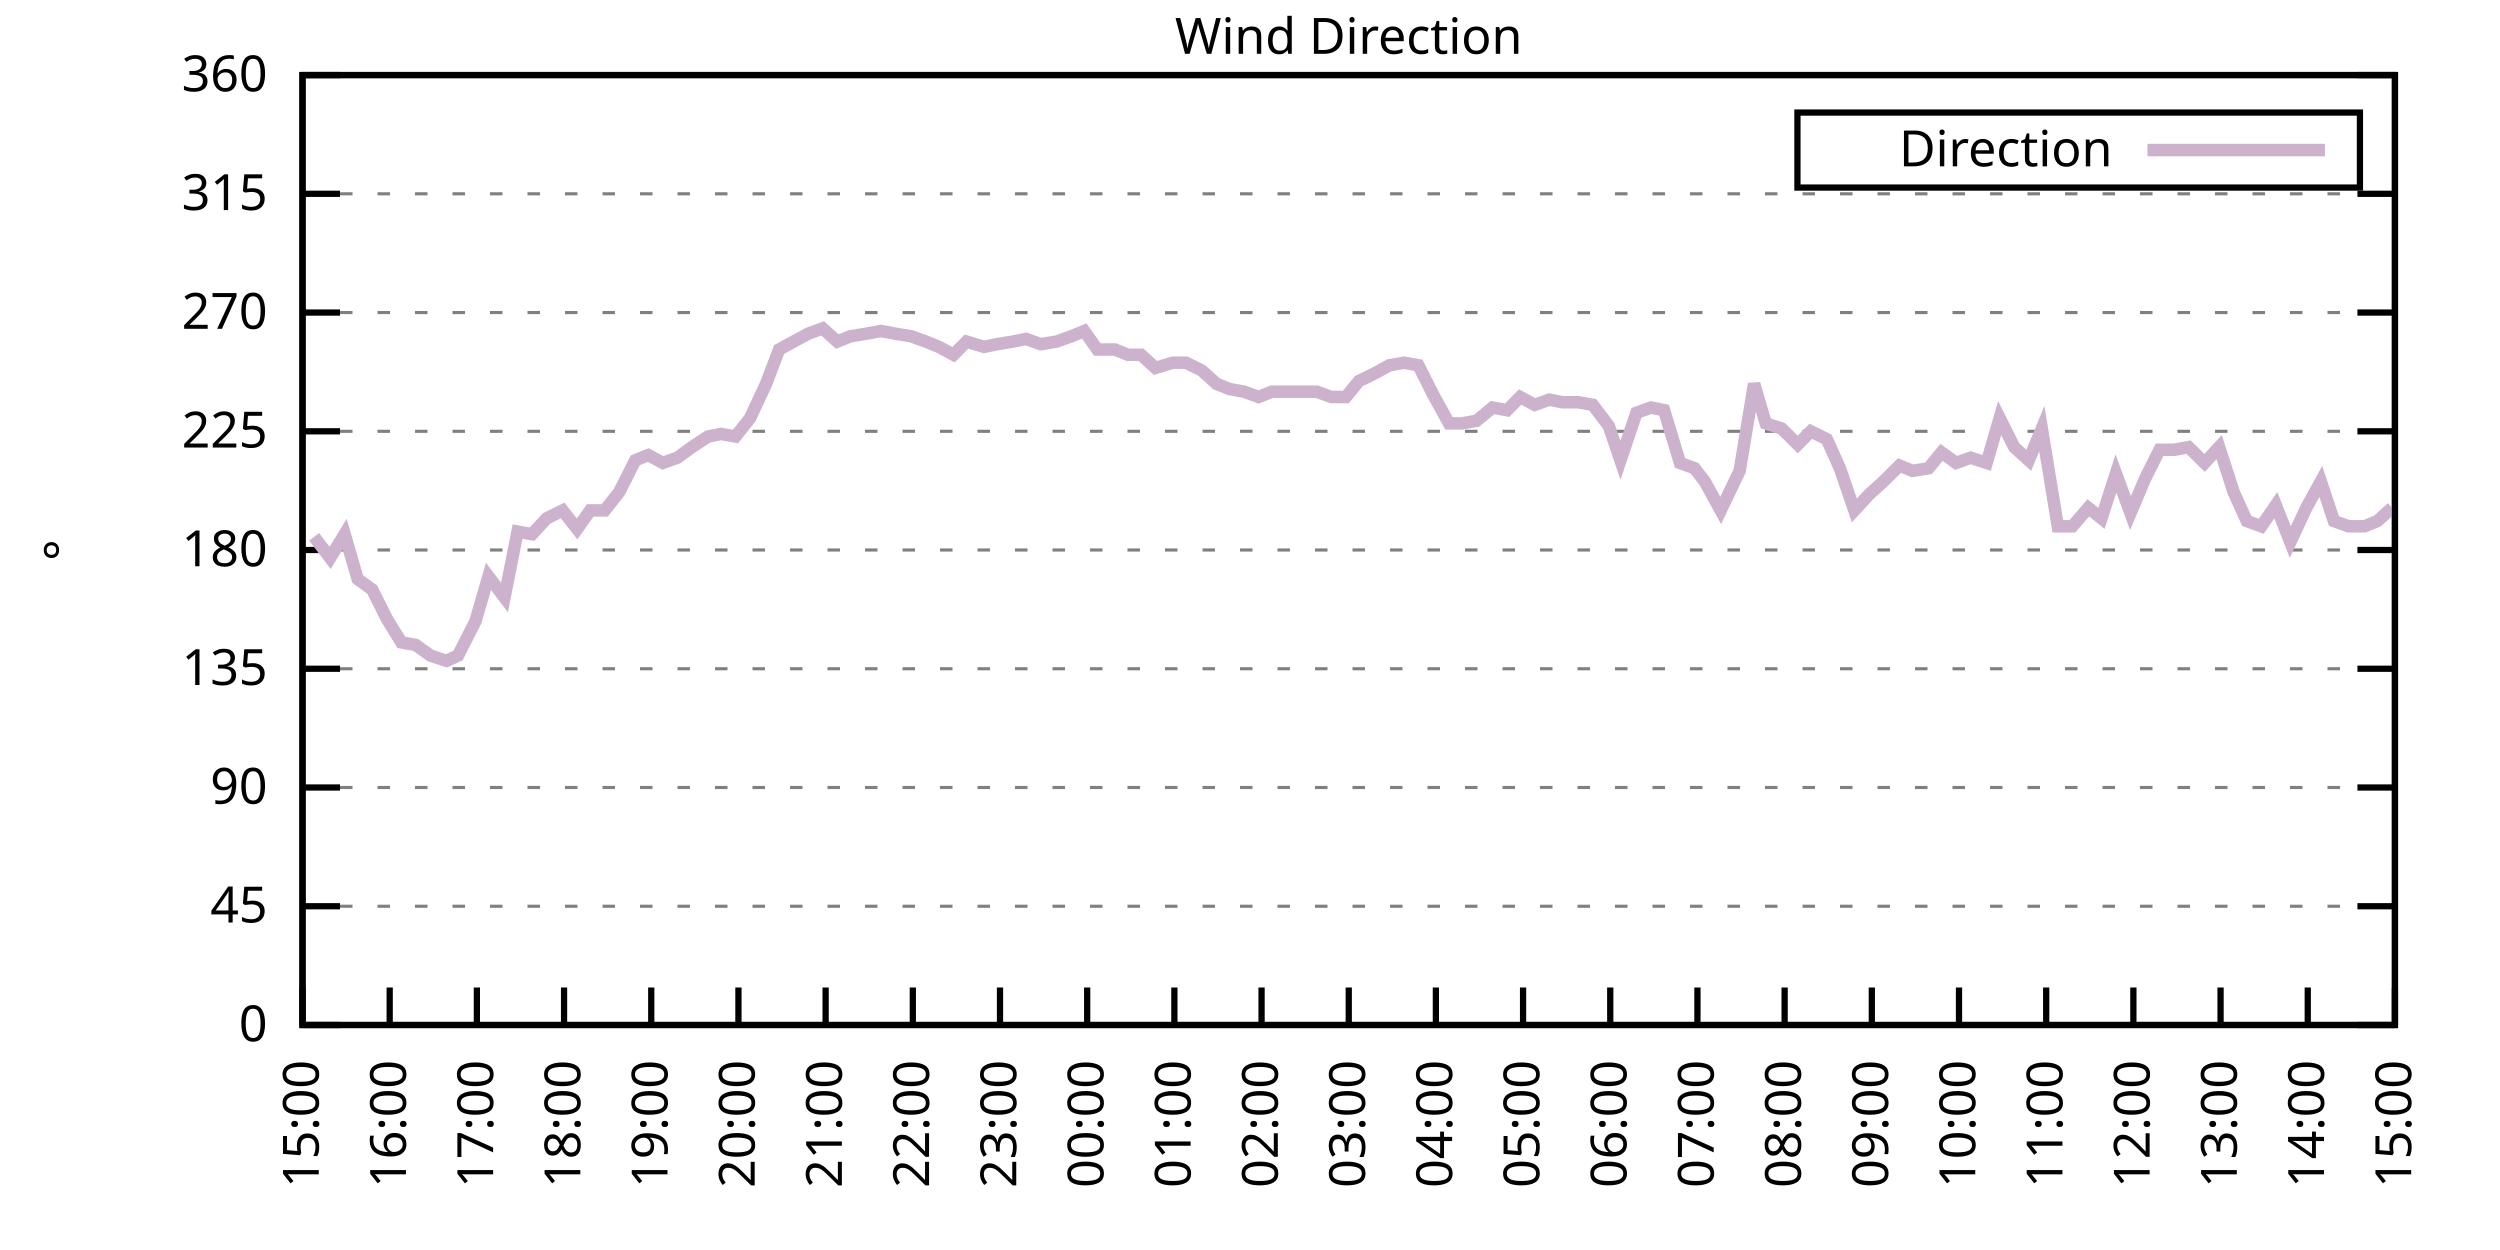
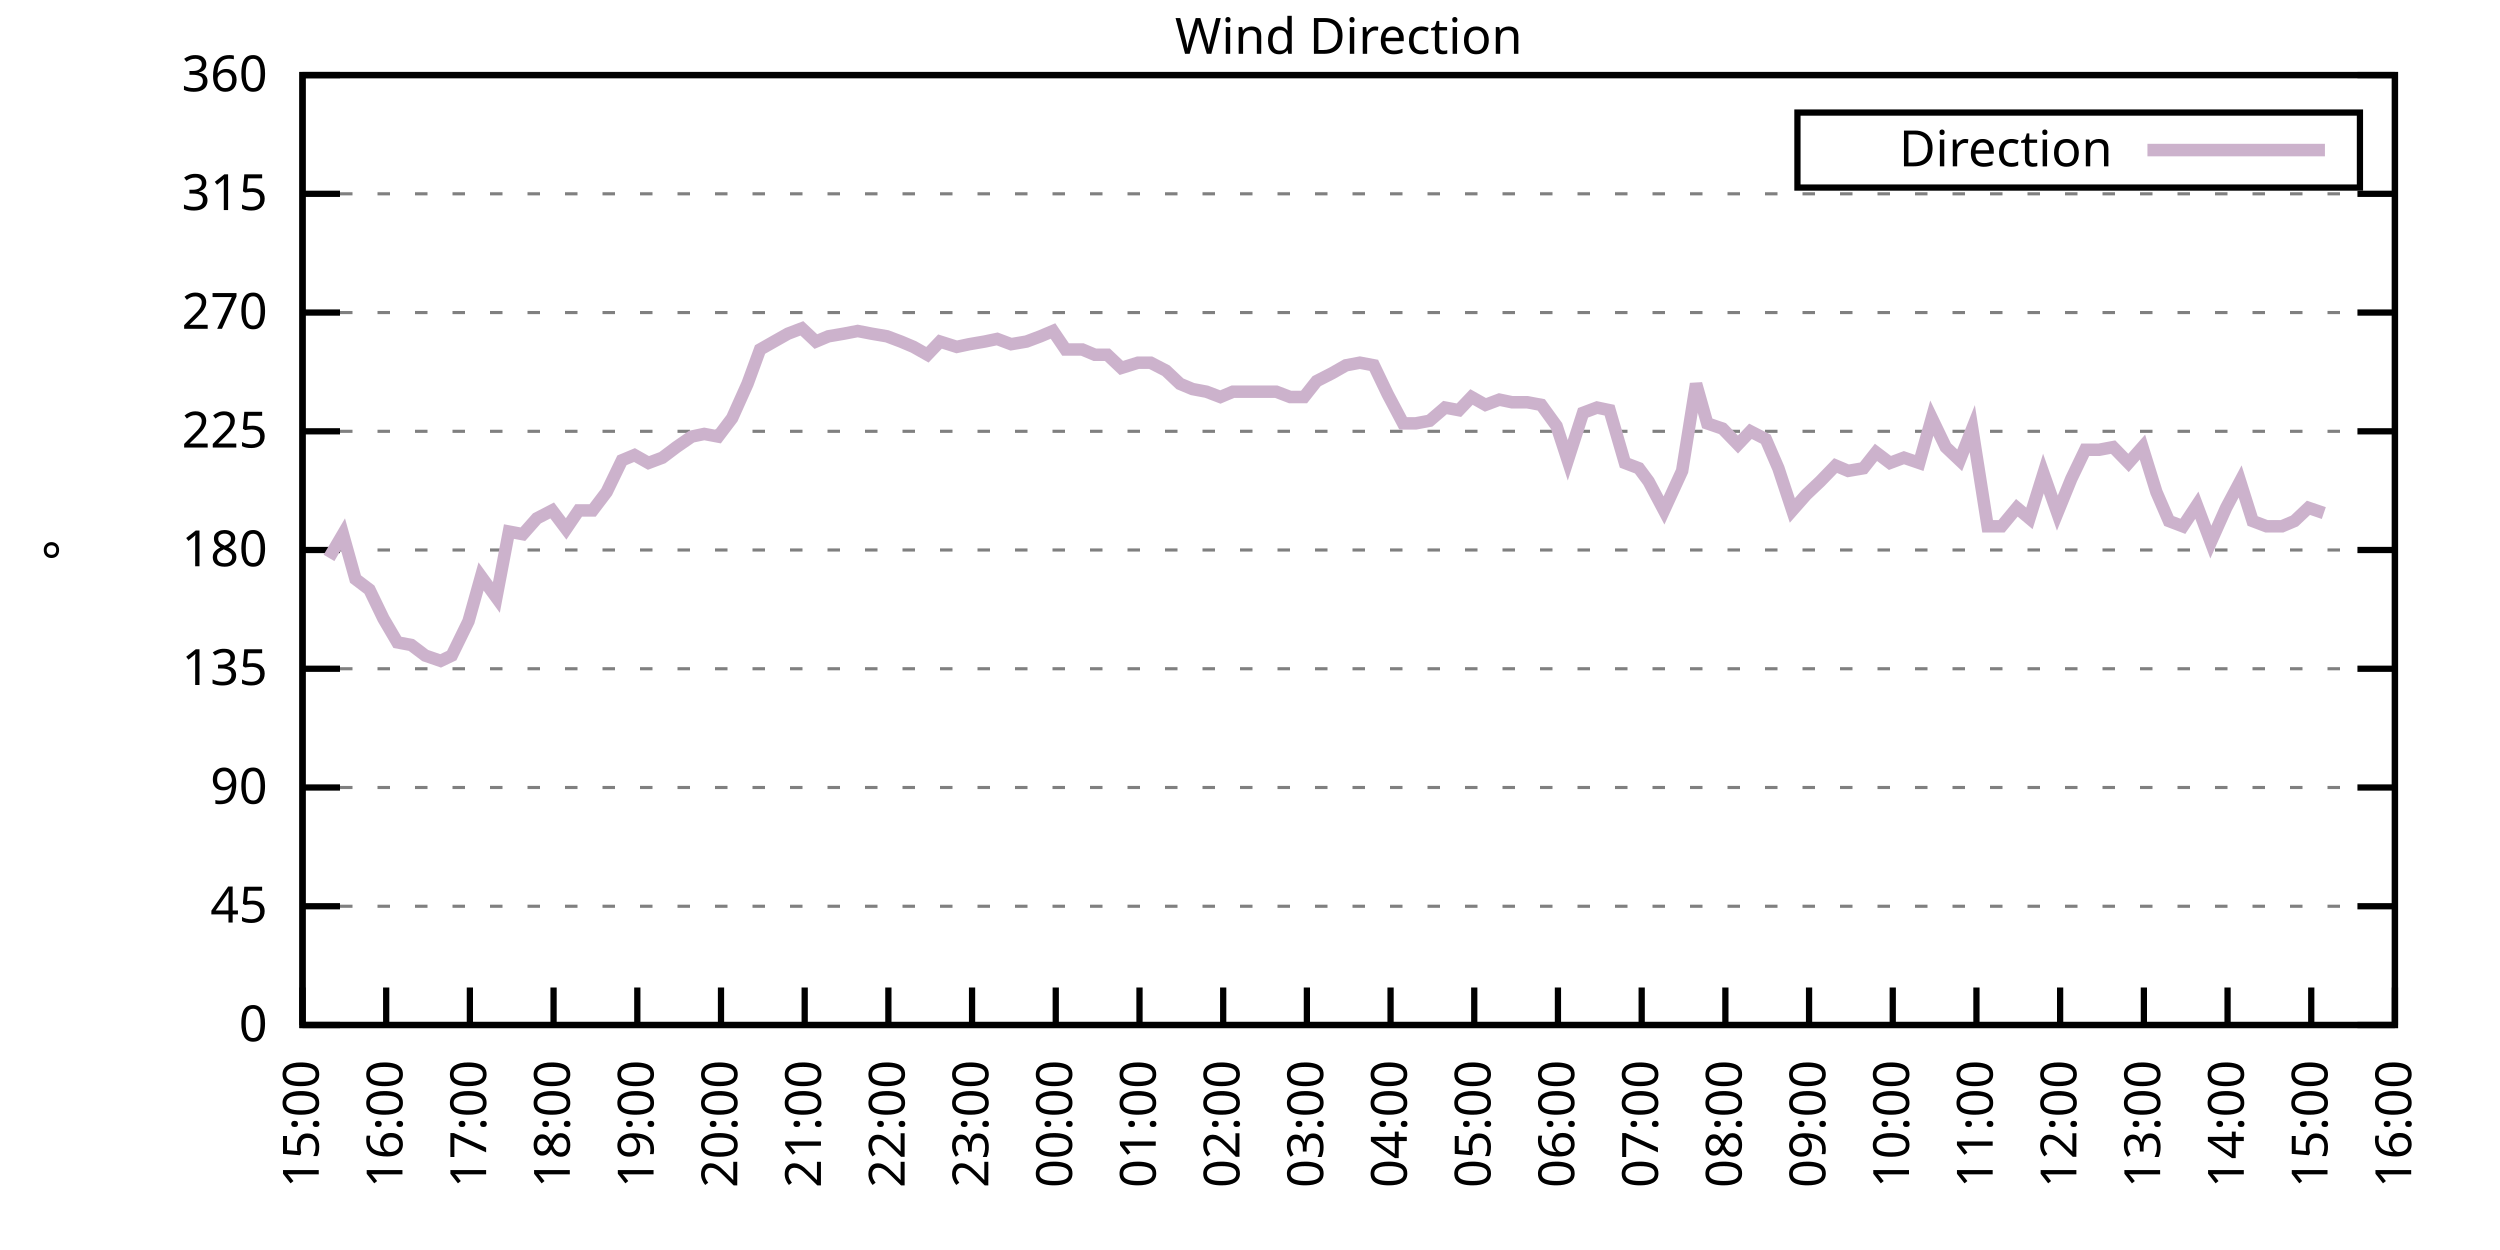
<svg xmlns="http://www.w3.org/2000/svg" xmlns:xlink="http://www.w3.org/1999/xlink" width="400" height="200" viewBox="0 0 400 200">
  <g id="gnuplot_canvas">
    <rect x="0" y="0" width="400" height="200" fill="none" />
    <defs>
      <circle id="gpDot" r="0.5" stroke-width="0.5" stroke="currentColor" />
      <path id="gpPt0" stroke-width="0.333" stroke="currentColor" d="M-1,0 h2 M0,-1 v2" />
      <path id="gpPt1" stroke-width="0.333" stroke="currentColor" d="M-1,-1 L1,1 M1,-1 L-1,1" />
      <path id="gpPt2" stroke-width="0.333" stroke="currentColor" d="M-1,0 L1,0 M0,-1 L0,1 M-1,-1 L1,1 M-1,1 L1,-1" />
      <rect id="gpPt3" stroke-width="0.333" stroke="currentColor" x="-1" y="-1" width="2" height="2" />
      <rect id="gpPt4" stroke-width="0.333" stroke="currentColor" fill="currentColor" x="-1" y="-1" width="2" height="2" />
      <circle id="gpPt5" stroke-width="0.333" stroke="currentColor" cx="0" cy="0" r="1" />
      <use xlink:href="#gpPt5" id="gpPt6" fill="currentColor" stroke="none" />
      <path id="gpPt7" stroke-width="0.333" stroke="currentColor" d="M0,-1.33 L-1.33,0.67 L1.33,0.67 z" />
      <use xlink:href="#gpPt7" id="gpPt8" fill="currentColor" stroke="none" />
      <use xlink:href="#gpPt7" id="gpPt9" stroke="currentColor" transform="rotate(180)" />
      <use xlink:href="#gpPt9" id="gpPt10" fill="currentColor" stroke="none" />
      <use xlink:href="#gpPt3" id="gpPt11" stroke="currentColor" transform="rotate(45)" />
      <use xlink:href="#gpPt11" id="gpPt12" fill="currentColor" stroke="none" />
      <path id="gpPt13" stroke-width="0.333" stroke="currentColor" d="M0,1.330 L1.265,0.411 L0.782,-1.067 L-0.782,-1.076 L-1.265,0.411 z" />
      <use xlink:href="#gpPt13" id="gpPt14" fill="currentColor" stroke="none" />
      <filter id="textbox" filterUnits="objectBoundingBox" x="0" y="0" height="1" width="1">
        <feFlood flood-color="white" flood-opacity="1" result="bgnd" />
        <feComposite in="SourceGraphic" in2="bgnd" operator="atop" />
      </filter>
      <filter id="greybox" filterUnits="objectBoundingBox" x="0" y="0" height="1" width="1">
        <feFlood flood-color="lightgrey" flood-opacity="1" result="grey" />
        <feComposite in="SourceGraphic" in2="grey" operator="atop" />
      </filter>
    </defs>
    <g fill="none" color="white" stroke="currentColor" stroke-width="1.00" stroke-linecap="butt" stroke-linejoin="miter">
</g>
    <g fill="none" color="black" stroke="currentColor" stroke-width="1.00" stroke-linecap="butt" stroke-linejoin="miter">
      <g stroke="none" shape-rendering="crispEdges">
        <polygon fill="rgb(255, 255, 255)" points="48.40,164.00 383.18,164.00 383.18,12.02 48.40,12.02 " />
      </g>
    </g>
    <g fill="none" color="black" stroke="currentColor" stroke-width="1.00" stroke-linecap="butt" stroke-linejoin="miter">
</g>
    <g fill="none" color="black" stroke="black" stroke-width="0.50" stroke-linecap="butt" stroke-linejoin="miter">
</g>
    <g fill="none" color="gray" stroke="currentColor" stroke-width="0.50" stroke-linecap="butt" stroke-linejoin="miter">
      <path stroke="gray" stroke-dasharray="2,4" class="gridline" d="M48.40,164.00 L383.19,164.00  " />
    </g>
    <g fill="none" color="gray" stroke="gray" stroke-width="1.00" stroke-linecap="butt" stroke-linejoin="miter">
</g>
    <g fill="none" color="black" stroke="currentColor" stroke-width="1.00" stroke-linecap="butt" stroke-linejoin="miter">
      <path stroke="black" d="M48.40,164.00 L54.40,164.00 M383.19,164.00 L377.19,164.00  " />
      <g transform="translate(42.80,166.60)" stroke="none" fill="black" font-family="Sans" font-size="8.00" text-anchor="end">
        <text>
          <tspan font-family="Sans"> 0</tspan>
        </text>
      </g>
    </g>
    <g fill="none" color="black" stroke="currentColor" stroke-width="1.00" stroke-linecap="butt" stroke-linejoin="miter">
</g>
    <g fill="none" color="black" stroke="black" stroke-width="0.50" stroke-linecap="butt" stroke-linejoin="miter">
</g>
    <g fill="none" color="gray" stroke="currentColor" stroke-width="0.50" stroke-linecap="butt" stroke-linejoin="miter">
      <path stroke="gray" stroke-dasharray="2,4" class="gridline" d="M48.40,145.00 L383.19,145.00  " />
    </g>
    <g fill="none" color="gray" stroke="gray" stroke-width="1.00" stroke-linecap="butt" stroke-linejoin="miter">
</g>
    <g fill="none" color="black" stroke="currentColor" stroke-width="1.00" stroke-linecap="butt" stroke-linejoin="miter">
      <path stroke="black" d="M48.40,145.00 L54.40,145.00 M383.19,145.00 L377.19,145.00  " />
      <g transform="translate(42.80,147.60)" stroke="none" fill="black" font-family="Sans" font-size="8.00" text-anchor="end">
        <text>
          <tspan font-family="Sans"> 45</tspan>
        </text>
      </g>
    </g>
    <g fill="none" color="black" stroke="currentColor" stroke-width="1.00" stroke-linecap="butt" stroke-linejoin="miter">
</g>
    <g fill="none" color="black" stroke="black" stroke-width="0.50" stroke-linecap="butt" stroke-linejoin="miter">
</g>
    <g fill="none" color="gray" stroke="currentColor" stroke-width="0.50" stroke-linecap="butt" stroke-linejoin="miter">
      <path stroke="gray" stroke-dasharray="2,4" class="gridline" d="M48.40,126.00 L383.19,126.00  " />
    </g>
    <g fill="none" color="gray" stroke="gray" stroke-width="1.00" stroke-linecap="butt" stroke-linejoin="miter">
</g>
    <g fill="none" color="black" stroke="currentColor" stroke-width="1.00" stroke-linecap="butt" stroke-linejoin="miter">
      <path stroke="black" d="M48.40,126.00 L54.40,126.00 M383.19,126.00 L377.19,126.00  " />
      <g transform="translate(42.80,128.60)" stroke="none" fill="black" font-family="Sans" font-size="8.00" text-anchor="end">
        <text>
          <tspan font-family="Sans"> 90</tspan>
        </text>
      </g>
    </g>
    <g fill="none" color="black" stroke="currentColor" stroke-width="1.00" stroke-linecap="butt" stroke-linejoin="miter">
</g>
    <g fill="none" color="black" stroke="black" stroke-width="0.50" stroke-linecap="butt" stroke-linejoin="miter">
</g>
    <g fill="none" color="gray" stroke="currentColor" stroke-width="0.50" stroke-linecap="butt" stroke-linejoin="miter">
      <path stroke="gray" stroke-dasharray="2,4" class="gridline" d="M48.40,107.00 L383.19,107.00  " />
    </g>
    <g fill="none" color="gray" stroke="gray" stroke-width="1.00" stroke-linecap="butt" stroke-linejoin="miter">
</g>
    <g fill="none" color="black" stroke="currentColor" stroke-width="1.00" stroke-linecap="butt" stroke-linejoin="miter">
      <path stroke="black" d="M48.40,107.00 L54.40,107.00 M383.19,107.00 L377.19,107.00  " />
      <g transform="translate(42.80,109.60)" stroke="none" fill="black" font-family="Sans" font-size="8.00" text-anchor="end">
        <text>
          <tspan font-family="Sans"> 135</tspan>
        </text>
      </g>
    </g>
    <g fill="none" color="black" stroke="currentColor" stroke-width="1.00" stroke-linecap="butt" stroke-linejoin="miter">
</g>
    <g fill="none" color="black" stroke="black" stroke-width="0.50" stroke-linecap="butt" stroke-linejoin="miter">
</g>
    <g fill="none" color="gray" stroke="currentColor" stroke-width="0.50" stroke-linecap="butt" stroke-linejoin="miter">
      <path stroke="gray" stroke-dasharray="2,4" class="gridline" d="M48.40,88.00 L383.19,88.00  " />
    </g>
    <g fill="none" color="gray" stroke="gray" stroke-width="1.00" stroke-linecap="butt" stroke-linejoin="miter">
</g>
    <g fill="none" color="black" stroke="currentColor" stroke-width="1.00" stroke-linecap="butt" stroke-linejoin="miter">
      <path stroke="black" d="M48.40,88.00 L54.40,88.00 M383.19,88.00 L377.19,88.00  " />
      <g transform="translate(42.80,90.60)" stroke="none" fill="black" font-family="Sans" font-size="8.00" text-anchor="end">
        <text>
          <tspan font-family="Sans"> 180</tspan>
        </text>
      </g>
    </g>
    <g fill="none" color="black" stroke="currentColor" stroke-width="1.00" stroke-linecap="butt" stroke-linejoin="miter">
</g>
    <g fill="none" color="black" stroke="black" stroke-width="0.50" stroke-linecap="butt" stroke-linejoin="miter">
</g>
    <g fill="none" color="gray" stroke="currentColor" stroke-width="0.50" stroke-linecap="butt" stroke-linejoin="miter">
      <path stroke="gray" stroke-dasharray="2,4" class="gridline" d="M48.40,69.01 L383.19,69.01  " />
    </g>
    <g fill="none" color="gray" stroke="gray" stroke-width="1.00" stroke-linecap="butt" stroke-linejoin="miter">
</g>
    <g fill="none" color="black" stroke="currentColor" stroke-width="1.00" stroke-linecap="butt" stroke-linejoin="miter">
      <path stroke="black" d="M48.40,69.01 L54.40,69.01 M383.19,69.01 L377.19,69.01  " />
      <g transform="translate(42.80,71.61)" stroke="none" fill="black" font-family="Sans" font-size="8.00" text-anchor="end">
        <text>
          <tspan font-family="Sans"> 225</tspan>
        </text>
      </g>
    </g>
    <g fill="none" color="black" stroke="currentColor" stroke-width="1.00" stroke-linecap="butt" stroke-linejoin="miter">
</g>
    <g fill="none" color="black" stroke="black" stroke-width="0.50" stroke-linecap="butt" stroke-linejoin="miter">
</g>
    <g fill="none" color="gray" stroke="currentColor" stroke-width="0.50" stroke-linecap="butt" stroke-linejoin="miter">
      <path stroke="gray" stroke-dasharray="2,4" class="gridline" d="M48.40,50.01 L383.19,50.01  " />
    </g>
    <g fill="none" color="gray" stroke="gray" stroke-width="1.00" stroke-linecap="butt" stroke-linejoin="miter">
</g>
    <g fill="none" color="black" stroke="currentColor" stroke-width="1.00" stroke-linecap="butt" stroke-linejoin="miter">
      <path stroke="black" d="M48.40,50.01 L54.40,50.01 M383.19,50.01 L377.19,50.01  " />
      <g transform="translate(42.80,52.61)" stroke="none" fill="black" font-family="Sans" font-size="8.00" text-anchor="end">
        <text>
          <tspan font-family="Sans"> 270</tspan>
        </text>
      </g>
    </g>
    <g fill="none" color="black" stroke="currentColor" stroke-width="1.00" stroke-linecap="butt" stroke-linejoin="miter">
</g>
    <g fill="none" color="black" stroke="black" stroke-width="0.50" stroke-linecap="butt" stroke-linejoin="miter">
</g>
    <g fill="none" color="gray" stroke="currentColor" stroke-width="0.50" stroke-linecap="butt" stroke-linejoin="miter">
      <path stroke="gray" stroke-dasharray="2,4" class="gridline" d="M48.40,31.01 L383.19,31.01  " />
    </g>
    <g fill="none" color="gray" stroke="gray" stroke-width="1.00" stroke-linecap="butt" stroke-linejoin="miter">
</g>
    <g fill="none" color="black" stroke="currentColor" stroke-width="1.00" stroke-linecap="butt" stroke-linejoin="miter">
      <path stroke="black" d="M48.40,31.01 L54.40,31.01 M383.19,31.01 L377.19,31.01  " />
      <g transform="translate(42.80,33.61)" stroke="none" fill="black" font-family="Sans" font-size="8.00" text-anchor="end">
        <text>
          <tspan font-family="Sans"> 315</tspan>
        </text>
      </g>
    </g>
    <g fill="none" color="black" stroke="currentColor" stroke-width="1.00" stroke-linecap="butt" stroke-linejoin="miter">
</g>
    <g fill="none" color="black" stroke="black" stroke-width="0.50" stroke-linecap="butt" stroke-linejoin="miter">
</g>
    <g fill="none" color="gray" stroke="currentColor" stroke-width="0.50" stroke-linecap="butt" stroke-linejoin="miter">
      <path stroke="gray" stroke-dasharray="2,4" class="gridline" d="M48.40,12.01 L383.19,12.01  " />
    </g>
    <g fill="none" color="gray" stroke="gray" stroke-width="1.00" stroke-linecap="butt" stroke-linejoin="miter">
</g>
    <g fill="none" color="black" stroke="currentColor" stroke-width="1.00" stroke-linecap="butt" stroke-linejoin="miter">
      <path stroke="black" d="M48.40,12.01 L54.40,12.01 M383.19,12.01 L377.19,12.01  " />
      <g transform="translate(42.80,14.61)" stroke="none" fill="black" font-family="Sans" font-size="8.00" text-anchor="end">
        <text>
          <tspan font-family="Sans"> 360</tspan>
        </text>
      </g>
    </g>
    <g fill="none" color="black" stroke="currentColor" stroke-width="1.00" stroke-linecap="butt" stroke-linejoin="miter">
      <path stroke="black" d="M48.40,164.00 L48.40,158.00  " />
      <g transform="translate(51.00,169.60) rotate(270.00)" stroke="none" fill="black" font-family="Sans" font-size="8.00" text-anchor="end">
        <text>
          <tspan font-family="Sans">15:00</tspan>
        </text>
      </g>
    </g>
    <g fill="none" color="black" stroke="currentColor" stroke-width="1.00" stroke-linecap="butt" stroke-linejoin="miter">
-       <path stroke="black" d="M62.35,164.00 L62.35,158.00  " />
-       <g transform="translate(64.95,169.60) rotate(270.00)" stroke="none" fill="black" font-family="Sans" font-size="8.00" text-anchor="end">
+       <path stroke="black" d="M61.79,164.00 L61.79,158.00  " />
+       <g transform="translate(64.39,169.60) rotate(270.00)" stroke="none" fill="black" font-family="Sans" font-size="8.00" text-anchor="end">
        <text>
          <tspan font-family="Sans">16:00</tspan>
        </text>
      </g>
    </g>
    <g fill="none" color="black" stroke="currentColor" stroke-width="1.00" stroke-linecap="butt" stroke-linejoin="miter">
-       <path stroke="black" d="M76.30,164.00 L76.30,158.00  " />
-       <g transform="translate(78.90,169.60) rotate(270.00)" stroke="none" fill="black" font-family="Sans" font-size="8.00" text-anchor="end">
+       <path stroke="black" d="M75.18,164.00 L75.18,158.00  " />
+       <g transform="translate(77.78,169.60) rotate(270.00)" stroke="none" fill="black" font-family="Sans" font-size="8.00" text-anchor="end">
        <text>
          <tspan font-family="Sans">17:00</tspan>
        </text>
      </g>
    </g>
    <g fill="none" color="black" stroke="currentColor" stroke-width="1.00" stroke-linecap="butt" stroke-linejoin="miter">
-       <path stroke="black" d="M90.25,164.00 L90.25,158.00  " />
-       <g transform="translate(92.85,169.60) rotate(270.00)" stroke="none" fill="black" font-family="Sans" font-size="8.00" text-anchor="end">
+       <path stroke="black" d="M88.57,164.00 L88.57,158.00  " />
+       <g transform="translate(91.17,169.60) rotate(270.00)" stroke="none" fill="black" font-family="Sans" font-size="8.00" text-anchor="end">
        <text>
          <tspan font-family="Sans">18:00</tspan>
        </text>
      </g>
    </g>
    <g fill="none" color="black" stroke="currentColor" stroke-width="1.00" stroke-linecap="butt" stroke-linejoin="miter">
-       <path stroke="black" d="M104.20,164.00 L104.20,158.00  " />
-       <g transform="translate(106.80,169.60) rotate(270.00)" stroke="none" fill="black" font-family="Sans" font-size="8.00" text-anchor="end">
+       <path stroke="black" d="M101.97,164.00 L101.97,158.00  " />
+       <g transform="translate(104.57,169.60) rotate(270.00)" stroke="none" fill="black" font-family="Sans" font-size="8.00" text-anchor="end">
        <text>
          <tspan font-family="Sans">19:00</tspan>
        </text>
      </g>
    </g>
    <g fill="none" color="black" stroke="currentColor" stroke-width="1.00" stroke-linecap="butt" stroke-linejoin="miter">
-       <path stroke="black" d="M118.15,164.00 L118.15,158.00  " />
-       <g transform="translate(120.75,169.60) rotate(270.00)" stroke="none" fill="black" font-family="Sans" font-size="8.00" text-anchor="end">
+       <path stroke="black" d="M115.36,164.00 L115.36,158.00  " />
+       <g transform="translate(117.96,169.60) rotate(270.00)" stroke="none" fill="black" font-family="Sans" font-size="8.00" text-anchor="end">
        <text>
          <tspan font-family="Sans">20:00</tspan>
        </text>
      </g>
    </g>
    <g fill="none" color="black" stroke="currentColor" stroke-width="1.00" stroke-linecap="butt" stroke-linejoin="miter">
-       <path stroke="black" d="M132.10,164.00 L132.10,158.00  " />
-       <g transform="translate(134.70,169.60) rotate(270.00)" stroke="none" fill="black" font-family="Sans" font-size="8.00" text-anchor="end">
+       <path stroke="black" d="M128.75,164.00 L128.75,158.00  " />
+       <g transform="translate(131.35,169.60) rotate(270.00)" stroke="none" fill="black" font-family="Sans" font-size="8.00" text-anchor="end">
        <text>
          <tspan font-family="Sans">21:00</tspan>
        </text>
      </g>
    </g>
    <g fill="none" color="black" stroke="currentColor" stroke-width="1.00" stroke-linecap="butt" stroke-linejoin="miter">
-       <path stroke="black" d="M146.05,164.00 L146.05,158.00  " />
-       <g transform="translate(148.65,169.60) rotate(270.00)" stroke="none" fill="black" font-family="Sans" font-size="8.00" text-anchor="end">
+       <path stroke="black" d="M142.14,164.00 L142.14,158.00  " />
+       <g transform="translate(144.74,169.60) rotate(270.00)" stroke="none" fill="black" font-family="Sans" font-size="8.00" text-anchor="end">
        <text>
          <tspan font-family="Sans">22:00</tspan>
        </text>
      </g>
    </g>
    <g fill="none" color="black" stroke="currentColor" stroke-width="1.00" stroke-linecap="butt" stroke-linejoin="miter">
-       <path stroke="black" d="M160.00,164.00 L160.00,158.00  " />
-       <g transform="translate(162.60,169.60) rotate(270.00)" stroke="none" fill="black" font-family="Sans" font-size="8.00" text-anchor="end">
+       <path stroke="black" d="M155.53,164.00 L155.53,158.00  " />
+       <g transform="translate(158.13,169.60) rotate(270.00)" stroke="none" fill="black" font-family="Sans" font-size="8.00" text-anchor="end">
        <text>
          <tspan font-family="Sans">23:00</tspan>
        </text>
      </g>
    </g>
    <g fill="none" color="black" stroke="currentColor" stroke-width="1.00" stroke-linecap="butt" stroke-linejoin="miter">
-       <path stroke="black" d="M173.95,164.00 L173.95,158.00  " />
-       <g transform="translate(176.55,169.60) rotate(270.00)" stroke="none" fill="black" font-family="Sans" font-size="8.00" text-anchor="end">
+       <path stroke="black" d="M168.92,164.00 L168.92,158.00  " />
+       <g transform="translate(171.52,169.60) rotate(270.00)" stroke="none" fill="black" font-family="Sans" font-size="8.00" text-anchor="end">
        <text>
          <tspan font-family="Sans">00:00</tspan>
        </text>
      </g>
    </g>
    <g fill="none" color="black" stroke="currentColor" stroke-width="1.00" stroke-linecap="butt" stroke-linejoin="miter">
-       <path stroke="black" d="M187.90,164.00 L187.90,158.00  " />
-       <g transform="translate(190.50,169.60) rotate(270.00)" stroke="none" fill="black" font-family="Sans" font-size="8.00" text-anchor="end">
+       <path stroke="black" d="M182.32,164.00 L182.32,158.00  " />
+       <g transform="translate(184.92,169.60) rotate(270.00)" stroke="none" fill="black" font-family="Sans" font-size="8.00" text-anchor="end">
        <text>
          <tspan font-family="Sans">01:00</tspan>
        </text>
      </g>
    </g>
    <g fill="none" color="black" stroke="currentColor" stroke-width="1.00" stroke-linecap="butt" stroke-linejoin="miter">
-       <path stroke="black" d="M201.85,164.00 L201.85,158.00  " />
-       <g transform="translate(204.45,169.60) rotate(270.00)" stroke="none" fill="black" font-family="Sans" font-size="8.00" text-anchor="end">
+       <path stroke="black" d="M195.71,164.00 L195.71,158.00  " />
+       <g transform="translate(198.31,169.60) rotate(270.00)" stroke="none" fill="black" font-family="Sans" font-size="8.00" text-anchor="end">
        <text>
          <tspan font-family="Sans">02:00</tspan>
        </text>
      </g>
    </g>
    <g fill="none" color="black" stroke="currentColor" stroke-width="1.00" stroke-linecap="butt" stroke-linejoin="miter">
-       <path stroke="black" d="M215.80,164.00 L215.80,158.00  " />
-       <g transform="translate(218.40,169.60) rotate(270.00)" stroke="none" fill="black" font-family="Sans" font-size="8.00" text-anchor="end">
+       <path stroke="black" d="M209.10,164.00 L209.10,158.00  " />
+       <g transform="translate(211.70,169.60) rotate(270.00)" stroke="none" fill="black" font-family="Sans" font-size="8.00" text-anchor="end">
        <text>
          <tspan font-family="Sans">03:00</tspan>
        </text>
      </g>
    </g>
    <g fill="none" color="black" stroke="currentColor" stroke-width="1.00" stroke-linecap="butt" stroke-linejoin="miter">
-       <path stroke="black" d="M229.74,164.00 L229.74,158.00  " />
-       <g transform="translate(232.34,169.60) rotate(270.00)" stroke="none" fill="black" font-family="Sans" font-size="8.00" text-anchor="end">
+       <path stroke="black" d="M222.49,164.00 L222.49,158.00  " />
+       <g transform="translate(225.09,169.60) rotate(270.00)" stroke="none" fill="black" font-family="Sans" font-size="8.00" text-anchor="end">
        <text>
          <tspan font-family="Sans">04:00</tspan>
        </text>
      </g>
    </g>
    <g fill="none" color="black" stroke="currentColor" stroke-width="1.00" stroke-linecap="butt" stroke-linejoin="miter">
-       <path stroke="black" d="M243.69,164.00 L243.69,158.00  " />
-       <g transform="translate(246.29,169.60) rotate(270.00)" stroke="none" fill="black" font-family="Sans" font-size="8.00" text-anchor="end">
+       <path stroke="black" d="M235.88,164.00 L235.88,158.00  " />
+       <g transform="translate(238.48,169.60) rotate(270.00)" stroke="none" fill="black" font-family="Sans" font-size="8.00" text-anchor="end">
        <text>
          <tspan font-family="Sans">05:00</tspan>
        </text>
      </g>
    </g>
    <g fill="none" color="black" stroke="currentColor" stroke-width="1.00" stroke-linecap="butt" stroke-linejoin="miter">
-       <path stroke="black" d="M257.64,164.00 L257.64,158.00  " />
-       <g transform="translate(260.24,169.60) rotate(270.00)" stroke="none" fill="black" font-family="Sans" font-size="8.00" text-anchor="end">
+       <path stroke="black" d="M249.27,164.00 L249.27,158.00  " />
+       <g transform="translate(251.87,169.60) rotate(270.00)" stroke="none" fill="black" font-family="Sans" font-size="8.00" text-anchor="end">
        <text>
          <tspan font-family="Sans">06:00</tspan>
        </text>
      </g>
    </g>
    <g fill="none" color="black" stroke="currentColor" stroke-width="1.00" stroke-linecap="butt" stroke-linejoin="miter">
-       <path stroke="black" d="M271.59,164.00 L271.59,158.00  " />
-       <g transform="translate(274.19,169.60) rotate(270.00)" stroke="none" fill="black" font-family="Sans" font-size="8.00" text-anchor="end">
+       <path stroke="black" d="M262.67,164.00 L262.67,158.00  " />
+       <g transform="translate(265.27,169.60) rotate(270.00)" stroke="none" fill="black" font-family="Sans" font-size="8.00" text-anchor="end">
        <text>
          <tspan font-family="Sans">07:00</tspan>
        </text>
      </g>
    </g>
    <g fill="none" color="black" stroke="currentColor" stroke-width="1.00" stroke-linecap="butt" stroke-linejoin="miter">
-       <path stroke="black" d="M285.54,164.00 L285.54,158.00  " />
-       <g transform="translate(288.14,169.60) rotate(270.00)" stroke="none" fill="black" font-family="Sans" font-size="8.00" text-anchor="end">
+       <path stroke="black" d="M276.06,164.00 L276.06,158.00  " />
+       <g transform="translate(278.66,169.60) rotate(270.00)" stroke="none" fill="black" font-family="Sans" font-size="8.00" text-anchor="end">
        <text>
          <tspan font-family="Sans">08:00</tspan>
        </text>
      </g>
    </g>
    <g fill="none" color="black" stroke="currentColor" stroke-width="1.00" stroke-linecap="butt" stroke-linejoin="miter">
-       <path stroke="black" d="M299.49,164.00 L299.49,158.00  " />
-       <g transform="translate(302.09,169.60) rotate(270.00)" stroke="none" fill="black" font-family="Sans" font-size="8.00" text-anchor="end">
+       <path stroke="black" d="M289.45,164.00 L289.45,158.00  " />
+       <g transform="translate(292.05,169.60) rotate(270.00)" stroke="none" fill="black" font-family="Sans" font-size="8.00" text-anchor="end">
        <text>
          <tspan font-family="Sans">09:00</tspan>
        </text>
      </g>
    </g>
    <g fill="none" color="black" stroke="currentColor" stroke-width="1.00" stroke-linecap="butt" stroke-linejoin="miter">
-       <path stroke="black" d="M313.44,164.00 L313.44,158.00  " />
-       <g transform="translate(316.04,169.60) rotate(270.00)" stroke="none" fill="black" font-family="Sans" font-size="8.00" text-anchor="end">
+       <path stroke="black" d="M302.84,164.00 L302.84,158.00  " />
+       <g transform="translate(305.44,169.60) rotate(270.00)" stroke="none" fill="black" font-family="Sans" font-size="8.00" text-anchor="end">
        <text>
          <tspan font-family="Sans">10:00</tspan>
        </text>
      </g>
    </g>
    <g fill="none" color="black" stroke="currentColor" stroke-width="1.00" stroke-linecap="butt" stroke-linejoin="miter">
-       <path stroke="black" d="M327.39,164.00 L327.39,158.00  " />
-       <g transform="translate(329.99,169.60) rotate(270.00)" stroke="none" fill="black" font-family="Sans" font-size="8.00" text-anchor="end">
+       <path stroke="black" d="M316.23,164.00 L316.23,158.00  " />
+       <g transform="translate(318.83,169.60) rotate(270.00)" stroke="none" fill="black" font-family="Sans" font-size="8.00" text-anchor="end">
        <text>
          <tspan font-family="Sans">11:00</tspan>
        </text>
      </g>
    </g>
    <g fill="none" color="black" stroke="currentColor" stroke-width="1.00" stroke-linecap="butt" stroke-linejoin="miter">
-       <path stroke="black" d="M341.34,164.00 L341.34,158.00  " />
-       <g transform="translate(343.94,169.60) rotate(270.00)" stroke="none" fill="black" font-family="Sans" font-size="8.00" text-anchor="end">
+       <path stroke="black" d="M329.62,164.00 L329.62,158.00  " />
+       <g transform="translate(332.22,169.60) rotate(270.00)" stroke="none" fill="black" font-family="Sans" font-size="8.00" text-anchor="end">
        <text>
          <tspan font-family="Sans">12:00</tspan>
        </text>
      </g>
    </g>
    <g fill="none" color="black" stroke="currentColor" stroke-width="1.00" stroke-linecap="butt" stroke-linejoin="miter">
-       <path stroke="black" d="M355.29,164.00 L355.29,158.00  " />
-       <g transform="translate(357.89,169.60) rotate(270.00)" stroke="none" fill="black" font-family="Sans" font-size="8.00" text-anchor="end">
+       <path stroke="black" d="M343.02,164.00 L343.02,158.00  " />
+       <g transform="translate(345.62,169.60) rotate(270.00)" stroke="none" fill="black" font-family="Sans" font-size="8.00" text-anchor="end">
        <text>
          <tspan font-family="Sans">13:00</tspan>
        </text>
      </g>
    </g>
    <g fill="none" color="black" stroke="currentColor" stroke-width="1.00" stroke-linecap="butt" stroke-linejoin="miter">
-       <path stroke="black" d="M369.24,164.00 L369.24,158.00  " />
-       <g transform="translate(371.84,169.60) rotate(270.00)" stroke="none" fill="black" font-family="Sans" font-size="8.00" text-anchor="end">
+       <path stroke="black" d="M356.41,164.00 L356.41,158.00  " />
+       <g transform="translate(359.01,169.60) rotate(270.00)" stroke="none" fill="black" font-family="Sans" font-size="8.00" text-anchor="end">
        <text>
          <tspan font-family="Sans">14:00</tspan>
+         </text>
+       </g>
+     </g>
+     <g fill="none" color="black" stroke="currentColor" stroke-width="1.00" stroke-linecap="butt" stroke-linejoin="miter">
+       <path stroke="black" d="M369.80,164.00 L369.80,158.00  " />
+       <g transform="translate(372.40,169.60) rotate(270.00)" stroke="none" fill="black" font-family="Sans" font-size="8.00" text-anchor="end">
+         <text>
+           <tspan font-family="Sans">15:00</tspan>
        </text>
      </g>
    </g>
    <g fill="none" color="black" stroke="currentColor" stroke-width="1.00" stroke-linecap="butt" stroke-linejoin="miter">
      <path stroke="black" d="M383.19,164.00 L383.19,158.00  " />
      <g transform="translate(385.79,169.60) rotate(270.00)" stroke="none" fill="black" font-family="Sans" font-size="8.00" text-anchor="end">
        <text>
-           <tspan font-family="Sans">15:00</tspan>
+           <tspan font-family="Sans">16:00</tspan>
        </text>
      </g>
    </g>
    <g fill="none" color="black" stroke="currentColor" stroke-width="1.00" stroke-linecap="butt" stroke-linejoin="miter">
</g>
    <g fill="none" color="black" stroke="currentColor" stroke-width="1.00" stroke-linecap="butt" stroke-linejoin="miter">
      <path stroke="black" d="M48.40,12.01 L48.40,164.00 L383.19,164.00 L383.19,12.01 L48.40,12.01 Z  " />
    </g>
    <g fill="none" color="black" stroke="currentColor" stroke-width="1.00" stroke-linecap="butt" stroke-linejoin="miter">
</g>
    <g fill="none" color="black" stroke="currentColor" stroke-width="1.00" stroke-linecap="butt" stroke-linejoin="miter">
      <path stroke="black" d="M287.59,30.01 L287.59,18.01 L377.59,18.01 L377.59,30.01 L287.59,30.01 Z  " />
    </g>
    <g id="Wind_direction_plot_1">
      <g fill="none" color="white" stroke="black" stroke-width="2.00" stroke-linecap="butt" stroke-linejoin="miter">
</g>
      <g fill="none" color="black" stroke="currentColor" stroke-width="2.00" stroke-linecap="butt" stroke-linejoin="miter">
        <g transform="translate(337.99,26.61)" stroke="none" fill="black" font-family="Sans" font-size="8.00" text-anchor="end">
          <text>
            <tspan font-family="Sans">Direction</tspan>
          </text>
        </g>
      </g>
      <g fill="none" color="black" stroke="currentColor" stroke-width="2.00" stroke-linecap="butt" stroke-linejoin="miter">
-         <path stroke="rgb(204, 178, 204)" d="M343.59,24.01 L371.99,24.01 M50.26,85.89 L52.82,89.27 L55.14,85.47 L57.23,92.65 L59.56,94.34 L61.88,98.98   L64.21,102.78 L66.53,103.20 L68.86,104.89 L71.42,105.74 L73.28,104.89 L76.07,99.40 L78.16,92.23 L80.72,95.60   L82.81,85.05 L85.13,85.47 L87.46,82.94 L90.02,81.67 L92.34,84.63 L94.43,81.67 L96.76,81.67 L99.08,78.72   L101.64,73.65 L103.73,72.81 L106.06,74.07 L108.38,73.23 L110.71,71.54 L113.27,69.85 L115.36,69.43 L117.68,69.85   L120.01,66.90 L122.57,61.41 L124.66,55.92 L126.98,54.65 L129.31,53.39 L131.63,52.54 L133.96,54.65 L136.05,53.81   L138.61,53.39 L140.93,52.96 L143.26,53.39 L145.81,53.81 L148.14,54.65 L150.23,55.50 L152.56,56.76 L154.65,54.65   L157.44,55.50 L159.53,55.07 L162.09,54.65 L164.18,54.23 L166.51,55.07 L169.06,54.65 L171.39,53.81 L173.48,52.96   L175.57,55.92 L178.36,55.92 L180.46,56.76 L182.55,56.76 L184.87,58.87 L187.66,58.03 L189.76,58.03 L192.31,59.30   L194.64,61.41 L196.73,62.25 L199.06,62.67 L201.38,63.52 L203.47,62.67 L208.12,62.67 L210.68,62.67 L213.01,63.52   L215.33,63.52 L217.42,60.98 L219.98,59.72 L222.30,58.45 L224.63,58.03 L226.95,58.45 L229.28,63.10 L231.84,67.74   L233.93,67.74 L236.25,67.32 L238.81,65.21 L241.14,65.63 L243.23,63.52 L245.55,64.78 L247.88,63.94 L249.97,64.36   L252.53,64.36 L254.85,64.78 L257.41,68.16 L259.27,73.65 L261.83,66.05 L264.15,65.21 L266.25,65.63 L268.80,74.07   L271.13,74.92 L272.76,77.03 L275.31,81.67 L278.34,75.34 L280.66,61.41 L282.52,67.74 L285.08,68.58 L287.64,71.12   L289.73,69.01 L292.29,70.27 L294.38,74.92 L296.70,81.67 L299.03,79.14 L301.35,77.03 L303.91,74.49 L306.00,75.34   L308.56,74.92 L310.65,72.38 L312.98,74.07 L315.30,73.23 L317.86,74.07 L319.95,66.90 L322.28,71.54 L324.60,73.65   L326.69,68.58 L329.25,84.21 L331.58,84.21 L334.13,81.25 L336.23,82.94 L338.55,75.76 L340.88,82.09 L343.20,76.61   L345.53,71.96 L347.85,71.96 L350.18,71.54 L352.73,74.07 L355.06,71.54 L357.38,78.72 L359.48,83.36 L361.80,84.21   L364.13,80.83 L366.45,86.74 L369.01,81.25 L371.33,77.03 L373.43,83.36 L375.75,84.21 L378.31,84.21 L380.40,83.36   L382.73,81.25  " />
+         <path stroke="rgb(204, 178, 204)" d="M343.59,24.01 L371.99,24.01 M52.64,89.27 L54.87,85.47 L56.88,92.65 L59.11,94.34 L61.35,98.98 L63.58,102.78   L65.81,103.20 L68.04,104.89 L70.50,105.74 L72.28,104.89 L74.96,99.40 L76.97,92.23 L79.42,95.60 L81.43,85.05   L83.66,85.47 L85.90,82.94 L88.35,81.67 L90.58,84.63 L92.59,81.67 L94.82,81.67 L97.06,78.72 L99.51,73.65   L101.52,72.81 L103.75,74.07 L105.98,73.23 L108.22,71.54 L110.67,69.85 L112.68,69.43 L114.91,69.85 L117.14,66.90   L119.60,61.41 L121.61,55.92 L123.84,54.65 L126.07,53.39 L128.30,52.54 L130.54,54.65 L132.54,53.81 L135.00,53.39   L137.23,52.96 L139.46,53.39 L141.92,53.81 L144.15,54.65 L146.16,55.50 L148.39,56.76 L150.40,54.65 L153.08,55.50   L155.09,55.07 L157.54,54.65 L159.55,54.23 L161.78,55.07 L164.24,54.65 L166.47,53.81 L168.48,52.96 L170.49,55.92   L173.17,55.92 L175.17,56.76 L177.18,56.76 L179.41,58.87 L182.09,58.03 L184.10,58.03 L186.56,59.30 L188.79,61.41   L190.80,62.25 L193.03,62.67 L195.26,63.52 L197.27,62.67 L201.73,62.67 L204.19,62.67 L206.42,63.52 L208.65,63.52   L210.66,60.98 L213.12,59.72 L215.35,58.45 L217.58,58.03 L219.81,58.45 L222.04,63.10 L224.50,67.74 L226.51,67.74   L228.74,67.32 L231.20,65.21 L233.43,65.63 L235.44,63.52 L237.67,64.78 L239.90,63.94 L241.91,64.36 L244.36,64.36   L246.60,64.78 L249.05,68.16 L250.84,73.65 L253.29,66.05 L255.52,65.21 L257.53,65.63 L259.99,74.07 L262.22,74.92   L263.78,77.03 L266.24,81.67 L269.14,75.34 L271.37,61.41 L273.16,67.74 L275.61,68.58 L278.07,71.12 L280.07,69.01   L282.53,70.27 L284.54,74.92 L286.77,81.67 L289.00,79.14 L291.23,77.03 L293.69,74.49 L295.70,75.34 L298.15,74.92   L300.16,72.38 L302.39,74.07 L304.63,73.23 L307.08,74.07 L309.09,66.90 L311.32,71.54 L313.55,73.65 L315.56,68.58   L318.02,84.21 L320.25,84.21 L322.70,81.25 L324.71,82.94 L326.95,75.76 L329.18,82.09 L331.41,76.61 L333.64,71.96   L335.87,71.96 L338.10,71.54 L340.56,74.07 L342.79,71.54 L345.02,78.72 L347.03,83.36 L349.26,84.21 L351.50,80.83   L353.73,86.74 L356.18,81.25 L358.42,77.03 L360.42,83.36 L362.66,84.21 L365.11,84.21 L367.12,83.36 L369.35,81.25   L371.81,82.09  " />
      </g>
    </g>
    <g fill="none" color="black" stroke="currentColor" stroke-width="2.00" stroke-linecap="butt" stroke-linejoin="miter">
</g>
    <g fill="none" color="black" stroke="black" stroke-width="1.00" stroke-linecap="butt" stroke-linejoin="miter">
</g>
    <g fill="none" color="black" stroke="currentColor" stroke-width="1.00" stroke-linecap="butt" stroke-linejoin="miter">
      <path stroke="black" d="M48.40,12.01 L48.40,164.00 L383.19,164.00 L383.19,12.01 L48.40,12.01 Z  " />
      <g transform="translate(12.80,88.01) rotate(270.00)" stroke="none" fill="black" font-family="Sans" font-size="8.00" text-anchor="middle">
        <text>
          <tspan font-family="Sans">°</tspan>
        </text>
      </g>
    </g>
    <g fill="none" color="black" stroke="currentColor" stroke-width="1.00" stroke-linecap="butt" stroke-linejoin="miter">
</g>
    <g fill="none" color="black" stroke="currentColor" stroke-width="1.00" stroke-linecap="butt" stroke-linejoin="miter">
      <g transform="translate(215.79,8.61)" stroke="none" fill="black" font-family="Sans" font-size="8.00" text-anchor="middle">
        <text>
          <tspan font-family="Sans">Wind Direction</tspan>
        </text>
      </g>
    </g>
    <g fill="none" color="black" stroke="currentColor" stroke-width="1.00" stroke-linecap="butt" stroke-linejoin="miter">
</g>
  </g>
</svg>
